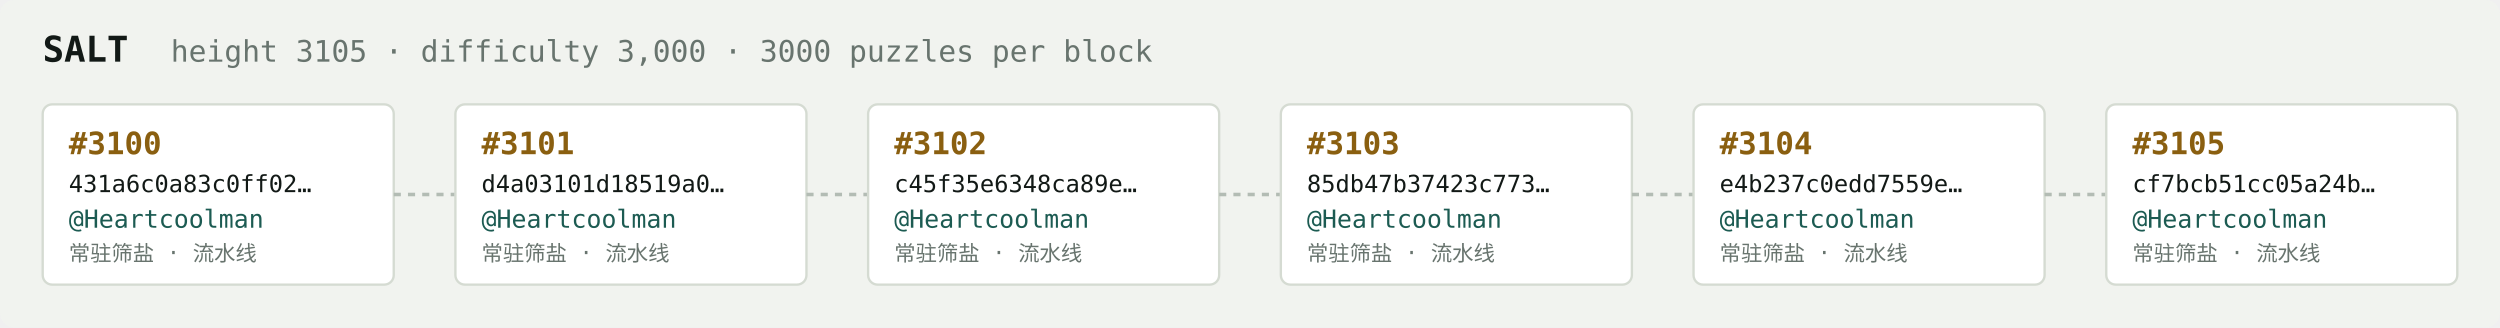
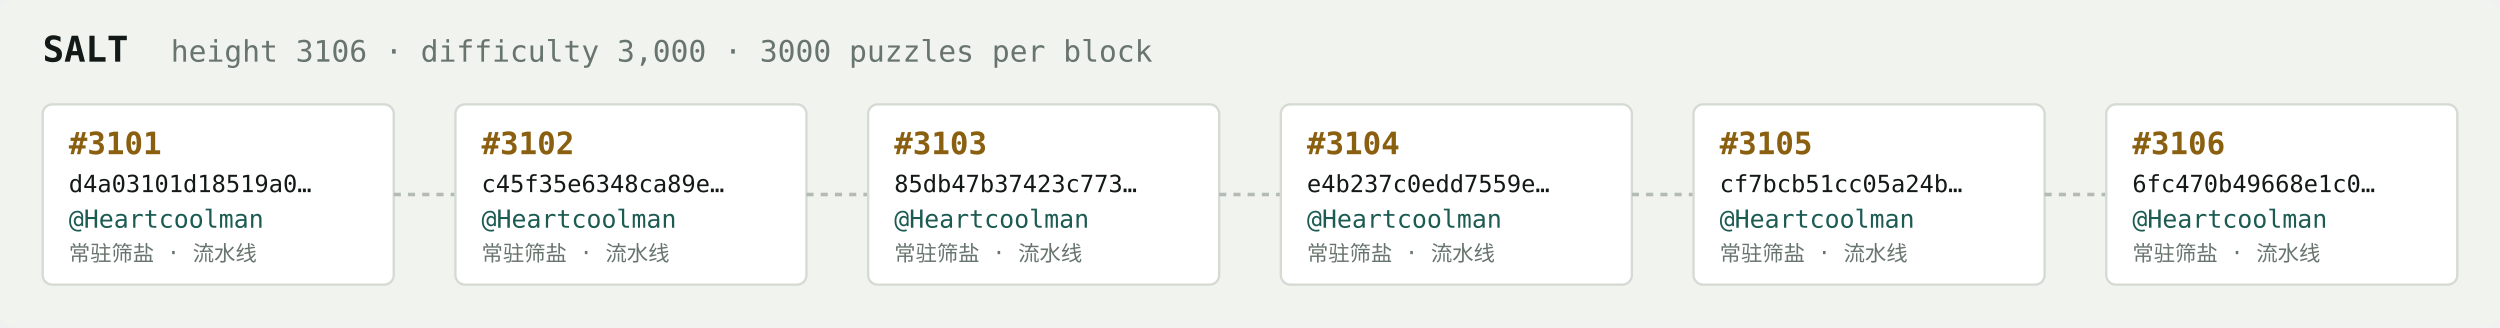
<svg xmlns="http://www.w3.org/2000/svg" width="1054" height="138" viewBox="0 0 1054 138" font-family="ui-monospace,SFMono-Regular,Menlo,monospace">
  <rect fill="#f1f3ef" width="1054" height="138" rx="6" />
  <text x="18" y="26" fill="#121916" font-size="15" font-weight="700">SALT</text>
-   <text x="72" y="26" fill="#68746e" font-size="12.5">height 3105 · difficulty 3,000 · 3000 puzzles per block</text>
+   <text x="72" y="26" fill="#68746e" font-size="12.5">height 3106 · difficulty 3,000 · 3000 puzzles per block</text>
  <rect x="18" y="44" width="148" height="76" rx="4" fill="#ffffff" stroke="#d5dbd2" stroke-width="1" />
-   <text x="29" y="65" fill="#8a5f10" font-size="13" font-weight="700">#3100</text>
-   <text x="29" y="81" fill="#121916" font-size="10">431a6c0a83c0ff02…</text>
+   <text x="29" y="65" fill="#8a5f10" font-size="13" font-weight="700">#3101</text>
+   <text x="29" y="81" fill="#121916" font-size="10">d4a03101d18519a0…</text>
  <text x="29" y="96" fill="#1c5b52" font-size="10.5">@Heartcoolman</text>
  <text x="29" y="110" fill="#68746e" font-size="9">常驻筛盐 · 流水线</text>
  <line x1="166" y1="82.0" x2="192" y2="82.0" stroke="#b3bcb4" stroke-width="1.5" stroke-dasharray="3 3" />
  <rect x="192" y="44" width="148" height="76" rx="4" fill="#ffffff" stroke="#d5dbd2" stroke-width="1" />
-   <text x="203" y="65" fill="#8a5f10" font-size="13" font-weight="700">#3101</text>
-   <text x="203" y="81" fill="#121916" font-size="10">d4a03101d18519a0…</text>
+   <text x="203" y="65" fill="#8a5f10" font-size="13" font-weight="700">#3102</text>
+   <text x="203" y="81" fill="#121916" font-size="10">c45f35e6348ca89e…</text>
  <text x="203" y="96" fill="#1c5b52" font-size="10.5">@Heartcoolman</text>
  <text x="203" y="110" fill="#68746e" font-size="9">常驻筛盐 · 流水线</text>
  <line x1="340" y1="82.0" x2="366" y2="82.0" stroke="#b3bcb4" stroke-width="1.5" stroke-dasharray="3 3" />
  <rect x="366" y="44" width="148" height="76" rx="4" fill="#ffffff" stroke="#d5dbd2" stroke-width="1" />
-   <text x="377" y="65" fill="#8a5f10" font-size="13" font-weight="700">#3102</text>
-   <text x="377" y="81" fill="#121916" font-size="10">c45f35e6348ca89e…</text>
+   <text x="377" y="65" fill="#8a5f10" font-size="13" font-weight="700">#3103</text>
+   <text x="377" y="81" fill="#121916" font-size="10">85db47b37423c773…</text>
  <text x="377" y="96" fill="#1c5b52" font-size="10.5">@Heartcoolman</text>
  <text x="377" y="110" fill="#68746e" font-size="9">常驻筛盐 · 流水线</text>
  <line x1="514" y1="82.0" x2="540" y2="82.0" stroke="#b3bcb4" stroke-width="1.5" stroke-dasharray="3 3" />
  <rect x="540" y="44" width="148" height="76" rx="4" fill="#ffffff" stroke="#d5dbd2" stroke-width="1" />
-   <text x="551" y="65" fill="#8a5f10" font-size="13" font-weight="700">#3103</text>
-   <text x="551" y="81" fill="#121916" font-size="10">85db47b37423c773…</text>
+   <text x="551" y="65" fill="#8a5f10" font-size="13" font-weight="700">#3104</text>
+   <text x="551" y="81" fill="#121916" font-size="10">e4b237c0edd7559e…</text>
  <text x="551" y="96" fill="#1c5b52" font-size="10.5">@Heartcoolman</text>
  <text x="551" y="110" fill="#68746e" font-size="9">常驻筛盐 · 流水线</text>
  <line x1="688" y1="82.0" x2="714" y2="82.0" stroke="#b3bcb4" stroke-width="1.5" stroke-dasharray="3 3" />
  <rect x="714" y="44" width="148" height="76" rx="4" fill="#ffffff" stroke="#d5dbd2" stroke-width="1" />
-   <text x="725" y="65" fill="#8a5f10" font-size="13" font-weight="700">#3104</text>
-   <text x="725" y="81" fill="#121916" font-size="10">e4b237c0edd7559e…</text>
+   <text x="725" y="65" fill="#8a5f10" font-size="13" font-weight="700">#3105</text>
+   <text x="725" y="81" fill="#121916" font-size="10">cf7bcb51cc05a24b…</text>
  <text x="725" y="96" fill="#1c5b52" font-size="10.5">@Heartcoolman</text>
  <text x="725" y="110" fill="#68746e" font-size="9">常驻筛盐 · 流水线</text>
  <line x1="862" y1="82.0" x2="888" y2="82.0" stroke="#b3bcb4" stroke-width="1.5" stroke-dasharray="3 3" />
  <rect x="888" y="44" width="148" height="76" rx="4" fill="#ffffff" stroke="#d5dbd2" stroke-width="1" />
-   <text x="899" y="65" fill="#8a5f10" font-size="13" font-weight="700">#3105</text>
-   <text x="899" y="81" fill="#121916" font-size="10">cf7bcb51cc05a24b…</text>
+   <text x="899" y="65" fill="#8a5f10" font-size="13" font-weight="700">#3106</text>
+   <text x="899" y="81" fill="#121916" font-size="10">6fc470b49668e1c0…</text>
  <text x="899" y="96" fill="#1c5b52" font-size="10.5">@Heartcoolman</text>
  <text x="899" y="110" fill="#68746e" font-size="9">常驻筛盐 · 流水线</text>
</svg>
